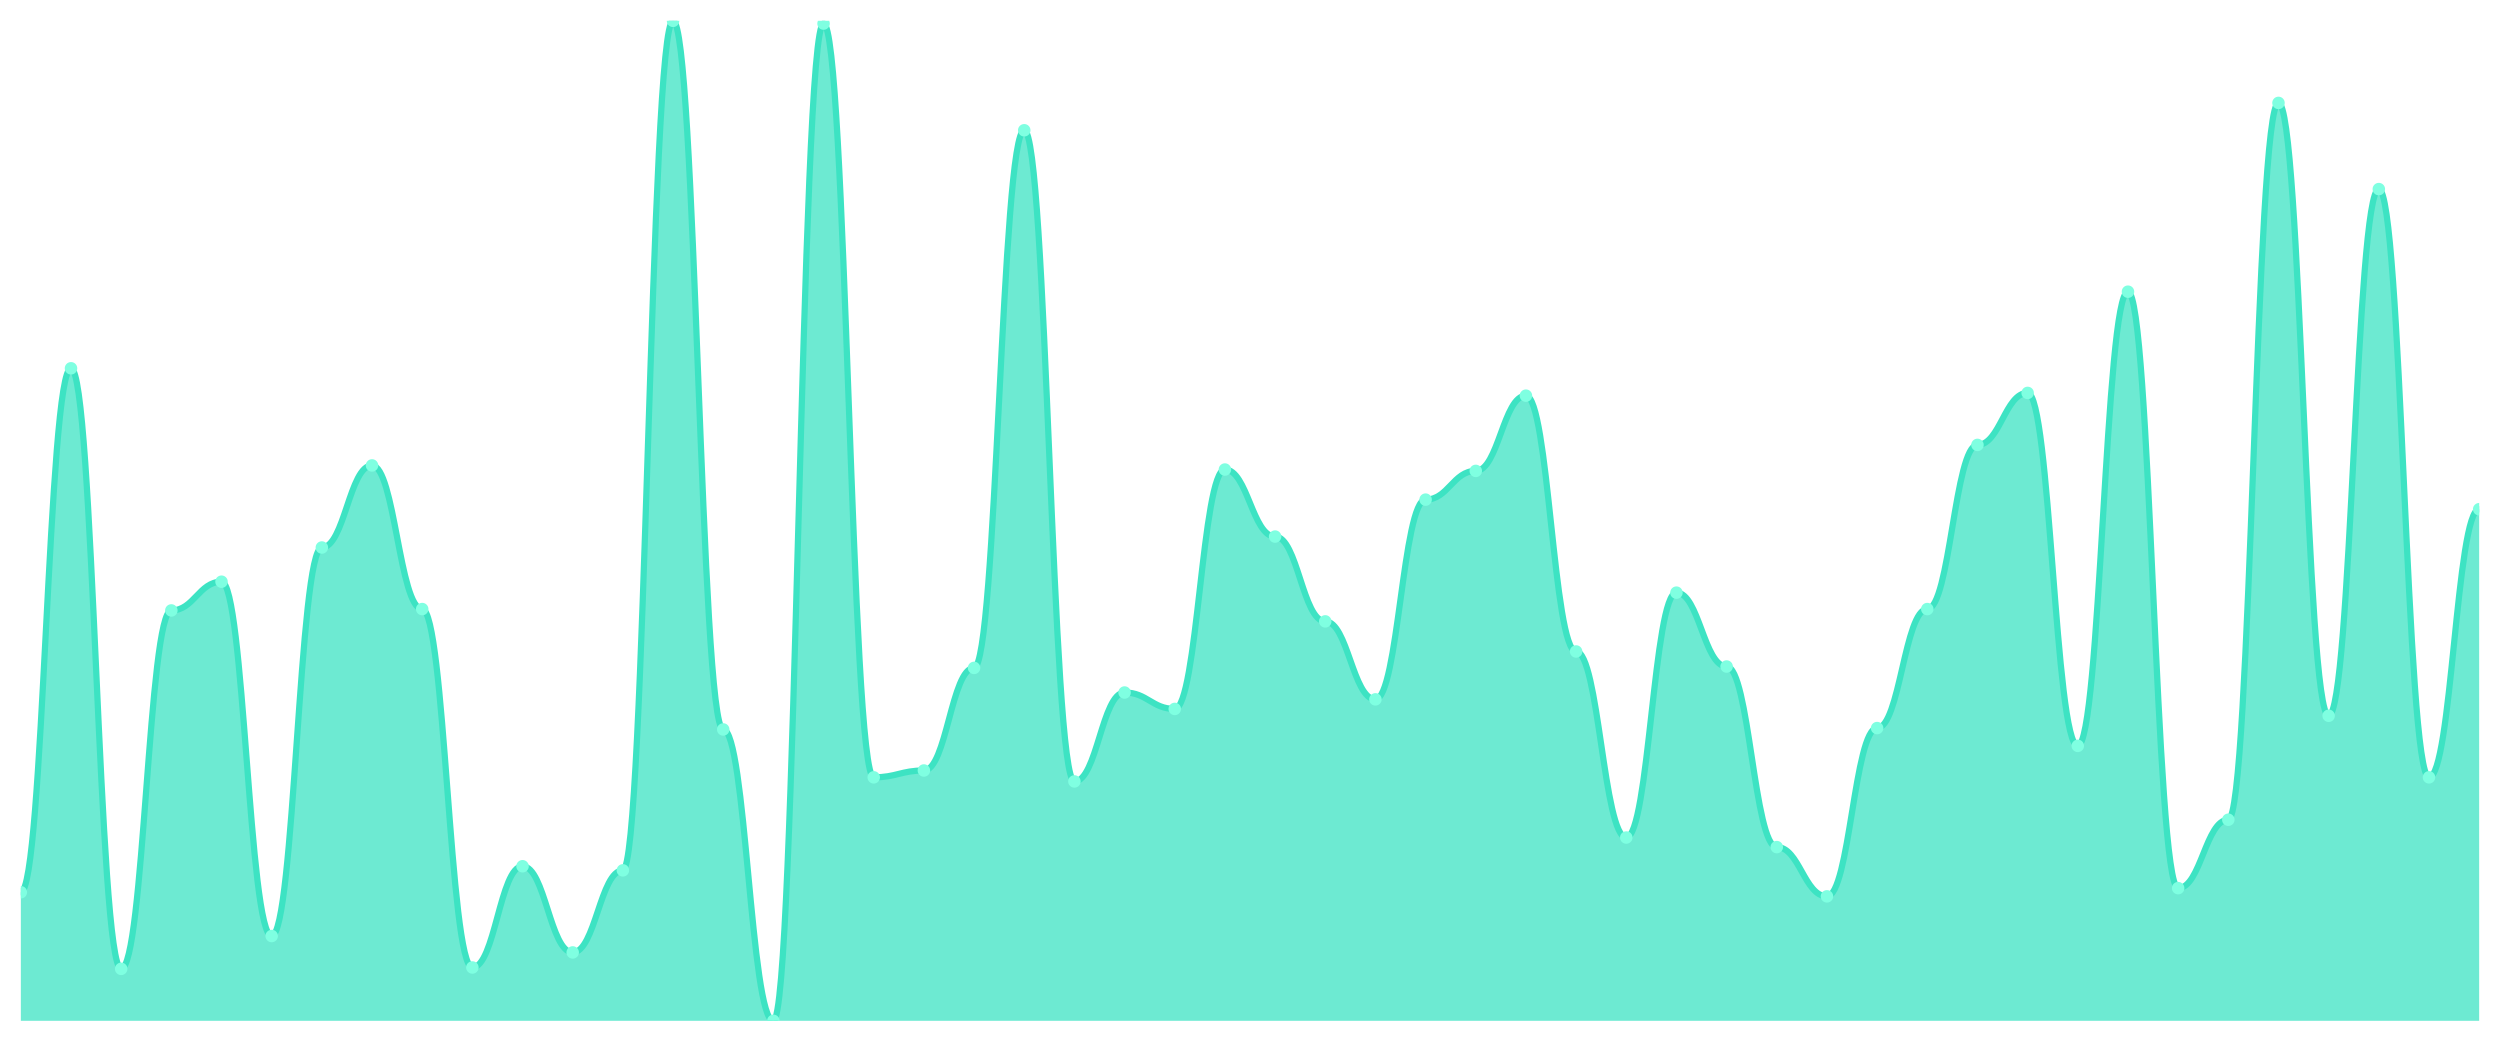
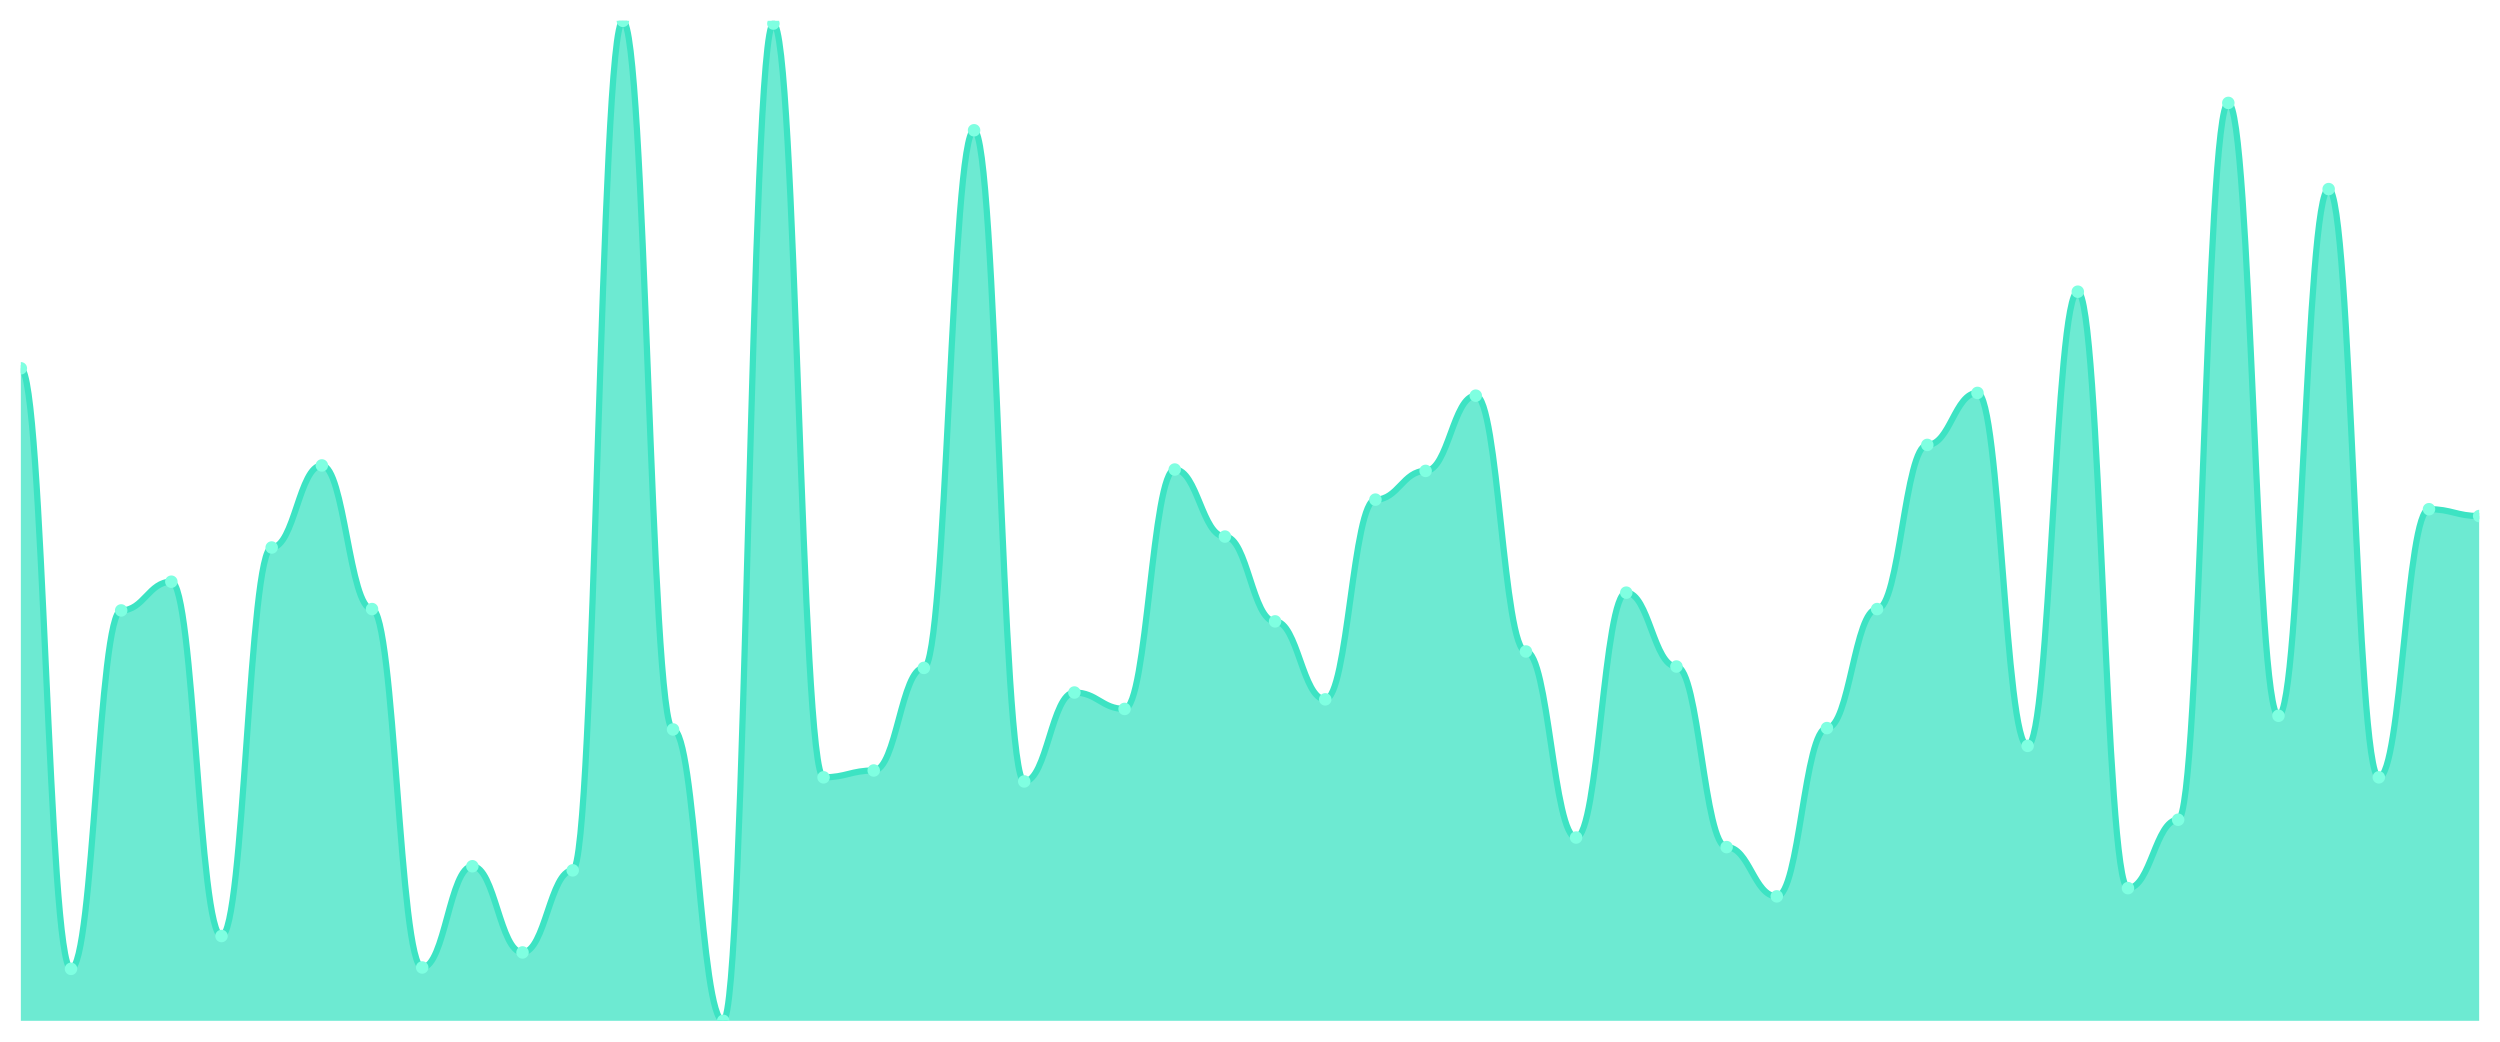
<svg xmlns="http://www.w3.org/2000/svg" viewBox="0 0 1200 500" width="1200" height="500">
  <defs>
    <clipPath id="c">
      <rect x="10" y="10" width="1180" height="480" />
    </clipPath>
  </defs>
  <rect width="1200" height="500" fill="none" />
  <g clip-path="url(#c)">
-     <path d="M 10,490 L 10,428.276 C 20.837,428.276 23.245,176.785 34.082,176.785 C 44.918,176.785 47.327,465.048 58.163,465.048 C 69,465.048 71.408,293.01 82.245,293.01 C 93.082,293.01 95.49,279.22 106.327,279.22 C 117.163,279.22 119.571,449.289 130.408,449.289 C 141.245,449.289 143.653,262.804 154.49,262.804 C 165.327,262.804 167.735,223.406 178.571,223.406 C 189.408,223.406 191.816,292.353 202.653,292.353 C 213.49,292.353 215.898,464.391 226.735,464.391 C 237.571,464.391 239.98,415.8 250.816,415.8 C 261.653,415.8 264.061,457.168 274.898,457.168 C 285.735,457.168 288.143,417.77 298.98,417.77 C 309.816,417.77 312.224,10 323.061,10 C 333.898,10 336.306,350.137 347.143,350.137 C 357.98,350.137 360.388,490 371.224,490 C 382.061,490 384.469,11.313 395.306,11.313 C 406.143,11.313 408.551,373.119 419.388,373.119 C 430.224,373.119 432.633,369.836 443.469,369.836 C 454.306,369.836 456.714,320.588 467.551,320.588 C 478.388,320.588 480.796,62.531 491.633,62.531 C 502.469,62.531 504.878,375.089 515.714,375.089 C 526.551,375.089 528.959,332.408 539.796,332.408 C 550.633,332.408 553.041,340.287 563.878,340.287 C 574.714,340.287 577.122,225.376 587.959,225.376 C 598.796,225.376 601.204,257.551 612.041,257.551 C 622.878,257.551 625.286,298.263 636.122,298.263 C 646.959,298.263 649.367,335.691 660.204,335.691 C 671.041,335.691 673.449,239.822 684.286,239.822 C 695.122,239.822 697.531,226.033 708.367,226.033 C 719.204,226.033 721.612,189.918 732.449,189.918 C 743.286,189.918 745.694,312.709 756.531,312.709 C 767.367,312.709 769.776,402.011 780.612,402.011 C 791.449,402.011 793.857,284.473 804.694,284.473 C 815.531,284.473 817.939,319.932 828.776,319.932 C 839.612,319.932 842.02,406.607 852.857,406.607 C 863.694,406.607 866.102,430.246 876.939,430.246 C 887.776,430.246 890.184,349.48 901.02,349.48 C 911.857,349.48 914.265,292.353 925.102,292.353 C 935.939,292.353 938.347,213.557 949.184,213.557 C 960.02,213.557 962.429,188.605 973.265,188.605 C 984.102,188.605 986.51,358.016 997.347,358.016 C 1008.184,358.016 1010.592,140.014 1021.429,140.014 C 1032.265,140.014 1034.673,426.306 1045.51,426.306 C 1056.347,426.306 1058.755,393.475 1069.592,393.475 C 1080.429,393.475 1082.837,49.398 1093.673,49.398 C 1104.51,49.398 1106.918,343.57 1117.755,343.57 C 1128.592,343.57 1131,90.766 1141.837,90.766 C 1152.673,90.766 1155.082,373.119 1165.918,373.119 C 1176.755,373.119 1179.163,244.419 1190,244.419 L 1190,490 Z" fill="rgba(61,227,195,0.75)" />
-     <path d="M 10,428.276 C 20.837,428.276 23.245,176.785 34.082,176.785 C 44.918,176.785 47.327,465.048 58.163,465.048 C 69,465.048 71.408,293.01 82.245,293.01 C 93.082,293.01 95.49,279.22 106.327,279.22 C 117.163,279.22 119.571,449.289 130.408,449.289 C 141.245,449.289 143.653,262.804 154.49,262.804 C 165.327,262.804 167.735,223.406 178.571,223.406 C 189.408,223.406 191.816,292.353 202.653,292.353 C 213.49,292.353 215.898,464.391 226.735,464.391 C 237.571,464.391 239.98,415.8 250.816,415.8 C 261.653,415.8 264.061,457.168 274.898,457.168 C 285.735,457.168 288.143,417.77 298.98,417.77 C 309.816,417.77 312.224,10 323.061,10 C 333.898,10 336.306,350.137 347.143,350.137 C 357.98,350.137 360.388,490 371.224,490 C 382.061,490 384.469,11.313 395.306,11.313 C 406.143,11.313 408.551,373.119 419.388,373.119 C 430.224,373.119 432.633,369.836 443.469,369.836 C 454.306,369.836 456.714,320.588 467.551,320.588 C 478.388,320.588 480.796,62.531 491.633,62.531 C 502.469,62.531 504.878,375.089 515.714,375.089 C 526.551,375.089 528.959,332.408 539.796,332.408 C 550.633,332.408 553.041,340.287 563.878,340.287 C 574.714,340.287 577.122,225.376 587.959,225.376 C 598.796,225.376 601.204,257.551 612.041,257.551 C 622.878,257.551 625.286,298.263 636.122,298.263 C 646.959,298.263 649.367,335.691 660.204,335.691 C 671.041,335.691 673.449,239.822 684.286,239.822 C 695.122,239.822 697.531,226.033 708.367,226.033 C 719.204,226.033 721.612,189.918 732.449,189.918 C 743.286,189.918 745.694,312.709 756.531,312.709 C 767.367,312.709 769.776,402.011 780.612,402.011 C 791.449,402.011 793.857,284.473 804.694,284.473 C 815.531,284.473 817.939,319.932 828.776,319.932 C 839.612,319.932 842.02,406.607 852.857,406.607 C 863.694,406.607 866.102,430.246 876.939,430.246 C 887.776,430.246 890.184,349.48 901.02,349.48 C 911.857,349.48 914.265,292.353 925.102,292.353 C 935.939,292.353 938.347,213.557 949.184,213.557 C 960.02,213.557 962.429,188.605 973.265,188.605 C 984.102,188.605 986.51,358.016 997.347,358.016 C 1008.184,358.016 1010.592,140.014 1021.429,140.014 C 1032.265,140.014 1034.673,426.306 1045.51,426.306 C 1056.347,426.306 1058.755,393.475 1069.592,393.475 C 1080.429,393.475 1082.837,49.398 1093.673,49.398 C 1104.51,49.398 1106.918,343.57 1117.755,343.57 C 1128.592,343.57 1131,90.766 1141.837,90.766 C 1152.673,90.766 1155.082,373.119 1165.918,373.119 C 1176.755,373.119 1179.163,244.419 1190,244.419" fill="none" stroke="#3de3c3" stroke-width="3" stroke-linecap="round" stroke-linejoin="round" />
-     <circle cx="10" cy="428.276" r="3" fill="#7fffe1" />
-     <circle cx="34.082" cy="176.785" r="3" fill="#7fffe1" />
-     <circle cx="58.163" cy="465.048" r="3" fill="#7fffe1" />
-     <circle cx="82.245" cy="293.01" r="3" fill="#7fffe1" />
-     <circle cx="106.327" cy="279.22" r="3" fill="#7fffe1" />
-     <circle cx="130.408" cy="449.289" r="3" fill="#7fffe1" />
-     <circle cx="154.49" cy="262.804" r="3" fill="#7fffe1" />
-     <circle cx="178.571" cy="223.406" r="3" fill="#7fffe1" />
-     <circle cx="202.653" cy="292.353" r="3" fill="#7fffe1" />
-     <circle cx="226.735" cy="464.391" r="3" fill="#7fffe1" />
-     <circle cx="250.816" cy="415.8" r="3" fill="#7fffe1" />
-     <circle cx="274.898" cy="457.168" r="3" fill="#7fffe1" />
-     <circle cx="298.98" cy="417.77" r="3" fill="#7fffe1" />
-     <circle cx="323.061" cy="10" r="3" fill="#7fffe1" />
-     <circle cx="347.143" cy="350.137" r="3" fill="#7fffe1" />
-     <circle cx="371.224" cy="490" r="3" fill="#7fffe1" />
-     <circle cx="395.306" cy="11.313" r="3" fill="#7fffe1" />
-     <circle cx="419.388" cy="373.119" r="3" fill="#7fffe1" />
-     <circle cx="443.469" cy="369.836" r="3" fill="#7fffe1" />
-     <circle cx="467.551" cy="320.588" r="3" fill="#7fffe1" />
-     <circle cx="491.633" cy="62.531" r="3" fill="#7fffe1" />
-     <circle cx="515.714" cy="375.089" r="3" fill="#7fffe1" />
-     <circle cx="539.796" cy="332.408" r="3" fill="#7fffe1" />
-     <circle cx="563.878" cy="340.287" r="3" fill="#7fffe1" />
-     <circle cx="587.959" cy="225.376" r="3" fill="#7fffe1" />
-     <circle cx="612.041" cy="257.551" r="3" fill="#7fffe1" />
-     <circle cx="636.122" cy="298.263" r="3" fill="#7fffe1" />
-     <circle cx="660.204" cy="335.691" r="3" fill="#7fffe1" />
-     <circle cx="684.286" cy="239.822" r="3" fill="#7fffe1" />
-     <circle cx="708.367" cy="226.033" r="3" fill="#7fffe1" />
-     <circle cx="732.449" cy="189.918" r="3" fill="#7fffe1" />
-     <circle cx="756.531" cy="312.709" r="3" fill="#7fffe1" />
-     <circle cx="780.612" cy="402.011" r="3" fill="#7fffe1" />
-     <circle cx="804.694" cy="284.473" r="3" fill="#7fffe1" />
-     <circle cx="828.776" cy="319.932" r="3" fill="#7fffe1" />
-     <circle cx="852.857" cy="406.607" r="3" fill="#7fffe1" />
-     <circle cx="876.939" cy="430.246" r="3" fill="#7fffe1" />
-     <circle cx="901.02" cy="349.48" r="3" fill="#7fffe1" />
-     <circle cx="925.102" cy="292.353" r="3" fill="#7fffe1" />
-     <circle cx="949.184" cy="213.557" r="3" fill="#7fffe1" />
-     <circle cx="973.265" cy="188.605" r="3" fill="#7fffe1" />
-     <circle cx="997.347" cy="358.016" r="3" fill="#7fffe1" />
-     <circle cx="1021.429" cy="140.014" r="3" fill="#7fffe1" />
-     <circle cx="1045.51" cy="426.306" r="3" fill="#7fffe1" />
-     <circle cx="1069.592" cy="393.475" r="3" fill="#7fffe1" />
-     <circle cx="1093.673" cy="49.398" r="3" fill="#7fffe1" />
-     <circle cx="1117.755" cy="343.57" r="3" fill="#7fffe1" />
-     <circle cx="1141.837" cy="90.766" r="3" fill="#7fffe1" />
-     <circle cx="1165.918" cy="373.119" r="3" fill="#7fffe1" />
-     <circle cx="1190" cy="244.419" r="3" fill="#7fffe1" />
+     <path d="M 10,490 L 10,176.785 C 20.837,176.785 23.245,465.048 34.082,465.048 C 44.918,465.048 47.327,293.01 58.163,293.01 C 69,293.01 71.408,279.22 82.245,279.22 C 93.082,279.22 95.49,449.289 106.327,449.289 C 117.163,449.289 119.571,262.804 130.408,262.804 C 141.245,262.804 143.653,223.406 154.49,223.406 C 165.327,223.406 167.735,292.353 178.571,292.353 C 189.408,292.353 191.816,464.391 202.653,464.391 C 213.49,464.391 215.898,415.8 226.735,415.8 C 237.571,415.8 239.98,457.168 250.816,457.168 C 261.653,457.168 264.061,417.77 274.898,417.77 C 285.735,417.77 288.143,10 298.98,10 C 309.816,10 312.224,350.137 323.061,350.137 C 333.898,350.137 336.306,490 347.143,490 C 357.98,490 360.388,11.313 371.224,11.313 C 382.061,11.313 384.469,373.119 395.306,373.119 C 406.143,373.119 408.551,369.836 419.388,369.836 C 430.224,369.836 432.633,320.588 443.469,320.588 C 454.306,320.588 456.714,62.531 467.551,62.531 C 478.388,62.531 480.796,375.089 491.633,375.089 C 502.469,375.089 504.878,332.408 515.714,332.408 C 526.551,332.408 528.959,340.287 539.796,340.287 C 550.633,340.287 553.041,225.376 563.878,225.376 C 574.714,225.376 577.122,257.551 587.959,257.551 C 598.796,257.551 601.204,298.263 612.041,298.263 C 622.878,298.263 625.286,335.691 636.122,335.691 C 646.959,335.691 649.367,239.822 660.204,239.822 C 671.041,239.822 673.449,226.033 684.286,226.033 C 695.122,226.033 697.531,189.918 708.367,189.918 C 719.204,189.918 721.612,312.709 732.449,312.709 C 743.286,312.709 745.694,402.011 756.531,402.011 C 767.367,402.011 769.776,284.473 780.612,284.473 C 791.449,284.473 793.857,319.932 804.694,319.932 C 815.531,319.932 817.939,406.607 828.776,406.607 C 839.612,406.607 842.02,430.246 852.857,430.246 C 863.694,430.246 866.102,349.48 876.939,349.48 C 887.776,349.48 890.184,292.353 901.02,292.353 C 911.857,292.353 914.265,213.557 925.102,213.557 C 935.939,213.557 938.347,188.605 949.184,188.605 C 960.02,188.605 962.429,358.016 973.265,358.016 C 984.102,358.016 986.51,140.014 997.347,140.014 C 1008.184,140.014 1010.592,426.306 1021.429,426.306 C 1032.265,426.306 1034.673,393.475 1045.51,393.475 C 1056.347,393.475 1058.755,49.398 1069.592,49.398 C 1080.429,49.398 1082.837,343.57 1093.673,343.57 C 1104.51,343.57 1106.918,90.766 1117.755,90.766 C 1128.592,90.766 1131,373.119 1141.837,373.119 C 1152.673,373.119 1155.082,244.419 1165.918,244.419 C 1176.755,244.419 1179.163,247.702 1190,247.702 L 1190,490 Z" fill="rgba(61,227,195,0.75)" />
+     <path d="M 10,176.785 C 20.837,176.785 23.245,465.048 34.082,465.048 C 44.918,465.048 47.327,293.01 58.163,293.01 C 69,293.01 71.408,279.22 82.245,279.22 C 93.082,279.22 95.49,449.289 106.327,449.289 C 117.163,449.289 119.571,262.804 130.408,262.804 C 141.245,262.804 143.653,223.406 154.49,223.406 C 165.327,223.406 167.735,292.353 178.571,292.353 C 189.408,292.353 191.816,464.391 202.653,464.391 C 213.49,464.391 215.898,415.8 226.735,415.8 C 237.571,415.8 239.98,457.168 250.816,457.168 C 261.653,457.168 264.061,417.77 274.898,417.77 C 285.735,417.77 288.143,10 298.98,10 C 309.816,10 312.224,350.137 323.061,350.137 C 333.898,350.137 336.306,490 347.143,490 C 357.98,490 360.388,11.313 371.224,11.313 C 382.061,11.313 384.469,373.119 395.306,373.119 C 406.143,373.119 408.551,369.836 419.388,369.836 C 430.224,369.836 432.633,320.588 443.469,320.588 C 454.306,320.588 456.714,62.531 467.551,62.531 C 478.388,62.531 480.796,375.089 491.633,375.089 C 502.469,375.089 504.878,332.408 515.714,332.408 C 526.551,332.408 528.959,340.287 539.796,340.287 C 550.633,340.287 553.041,225.376 563.878,225.376 C 574.714,225.376 577.122,257.551 587.959,257.551 C 598.796,257.551 601.204,298.263 612.041,298.263 C 622.878,298.263 625.286,335.691 636.122,335.691 C 646.959,335.691 649.367,239.822 660.204,239.822 C 671.041,239.822 673.449,226.033 684.286,226.033 C 695.122,226.033 697.531,189.918 708.367,189.918 C 719.204,189.918 721.612,312.709 732.449,312.709 C 743.286,312.709 745.694,402.011 756.531,402.011 C 767.367,402.011 769.776,284.473 780.612,284.473 C 791.449,284.473 793.857,319.932 804.694,319.932 C 815.531,319.932 817.939,406.607 828.776,406.607 C 839.612,406.607 842.02,430.246 852.857,430.246 C 863.694,430.246 866.102,349.48 876.939,349.48 C 887.776,349.48 890.184,292.353 901.02,292.353 C 911.857,292.353 914.265,213.557 925.102,213.557 C 935.939,213.557 938.347,188.605 949.184,188.605 C 960.02,188.605 962.429,358.016 973.265,358.016 C 984.102,358.016 986.51,140.014 997.347,140.014 C 1008.184,140.014 1010.592,426.306 1021.429,426.306 C 1032.265,426.306 1034.673,393.475 1045.51,393.475 C 1056.347,393.475 1058.755,49.398 1069.592,49.398 C 1080.429,49.398 1082.837,343.57 1093.673,343.57 C 1104.51,343.57 1106.918,90.766 1117.755,90.766 C 1128.592,90.766 1131,373.119 1141.837,373.119 C 1152.673,373.119 1155.082,244.419 1165.918,244.419 C 1176.755,244.419 1179.163,247.702 1190,247.702" fill="none" stroke="#3de3c3" stroke-width="3" stroke-linecap="round" stroke-linejoin="round" />
+     <circle cx="10" cy="176.785" r="3" fill="#7fffe1" />
+     <circle cx="34.082" cy="465.048" r="3" fill="#7fffe1" />
+     <circle cx="58.163" cy="293.01" r="3" fill="#7fffe1" />
+     <circle cx="82.245" cy="279.22" r="3" fill="#7fffe1" />
+     <circle cx="106.327" cy="449.289" r="3" fill="#7fffe1" />
+     <circle cx="130.408" cy="262.804" r="3" fill="#7fffe1" />
+     <circle cx="154.49" cy="223.406" r="3" fill="#7fffe1" />
+     <circle cx="178.571" cy="292.353" r="3" fill="#7fffe1" />
+     <circle cx="202.653" cy="464.391" r="3" fill="#7fffe1" />
+     <circle cx="226.735" cy="415.8" r="3" fill="#7fffe1" />
+     <circle cx="250.816" cy="457.168" r="3" fill="#7fffe1" />
+     <circle cx="274.898" cy="417.77" r="3" fill="#7fffe1" />
+     <circle cx="298.98" cy="10" r="3" fill="#7fffe1" />
+     <circle cx="323.061" cy="350.137" r="3" fill="#7fffe1" />
+     <circle cx="347.143" cy="490" r="3" fill="#7fffe1" />
+     <circle cx="371.224" cy="11.313" r="3" fill="#7fffe1" />
+     <circle cx="395.306" cy="373.119" r="3" fill="#7fffe1" />
+     <circle cx="419.388" cy="369.836" r="3" fill="#7fffe1" />
+     <circle cx="443.469" cy="320.588" r="3" fill="#7fffe1" />
+     <circle cx="467.551" cy="62.531" r="3" fill="#7fffe1" />
+     <circle cx="491.633" cy="375.089" r="3" fill="#7fffe1" />
+     <circle cx="515.714" cy="332.408" r="3" fill="#7fffe1" />
+     <circle cx="539.796" cy="340.287" r="3" fill="#7fffe1" />
+     <circle cx="563.878" cy="225.376" r="3" fill="#7fffe1" />
+     <circle cx="587.959" cy="257.551" r="3" fill="#7fffe1" />
+     <circle cx="612.041" cy="298.263" r="3" fill="#7fffe1" />
+     <circle cx="636.122" cy="335.691" r="3" fill="#7fffe1" />
+     <circle cx="660.204" cy="239.822" r="3" fill="#7fffe1" />
+     <circle cx="684.286" cy="226.033" r="3" fill="#7fffe1" />
+     <circle cx="708.367" cy="189.918" r="3" fill="#7fffe1" />
+     <circle cx="732.449" cy="312.709" r="3" fill="#7fffe1" />
+     <circle cx="756.531" cy="402.011" r="3" fill="#7fffe1" />
+     <circle cx="780.612" cy="284.473" r="3" fill="#7fffe1" />
+     <circle cx="804.694" cy="319.932" r="3" fill="#7fffe1" />
+     <circle cx="828.776" cy="406.607" r="3" fill="#7fffe1" />
+     <circle cx="852.857" cy="430.246" r="3" fill="#7fffe1" />
+     <circle cx="876.939" cy="349.48" r="3" fill="#7fffe1" />
+     <circle cx="901.02" cy="292.353" r="3" fill="#7fffe1" />
+     <circle cx="925.102" cy="213.557" r="3" fill="#7fffe1" />
+     <circle cx="949.184" cy="188.605" r="3" fill="#7fffe1" />
+     <circle cx="973.265" cy="358.016" r="3" fill="#7fffe1" />
+     <circle cx="997.347" cy="140.014" r="3" fill="#7fffe1" />
+     <circle cx="1021.429" cy="426.306" r="3" fill="#7fffe1" />
+     <circle cx="1045.51" cy="393.475" r="3" fill="#7fffe1" />
+     <circle cx="1069.592" cy="49.398" r="3" fill="#7fffe1" />
+     <circle cx="1093.673" cy="343.57" r="3" fill="#7fffe1" />
+     <circle cx="1117.755" cy="90.766" r="3" fill="#7fffe1" />
+     <circle cx="1141.837" cy="373.119" r="3" fill="#7fffe1" />
+     <circle cx="1165.918" cy="244.419" r="3" fill="#7fffe1" />
+     <circle cx="1190" cy="247.702" r="3" fill="#7fffe1" />
  </g>
</svg>
